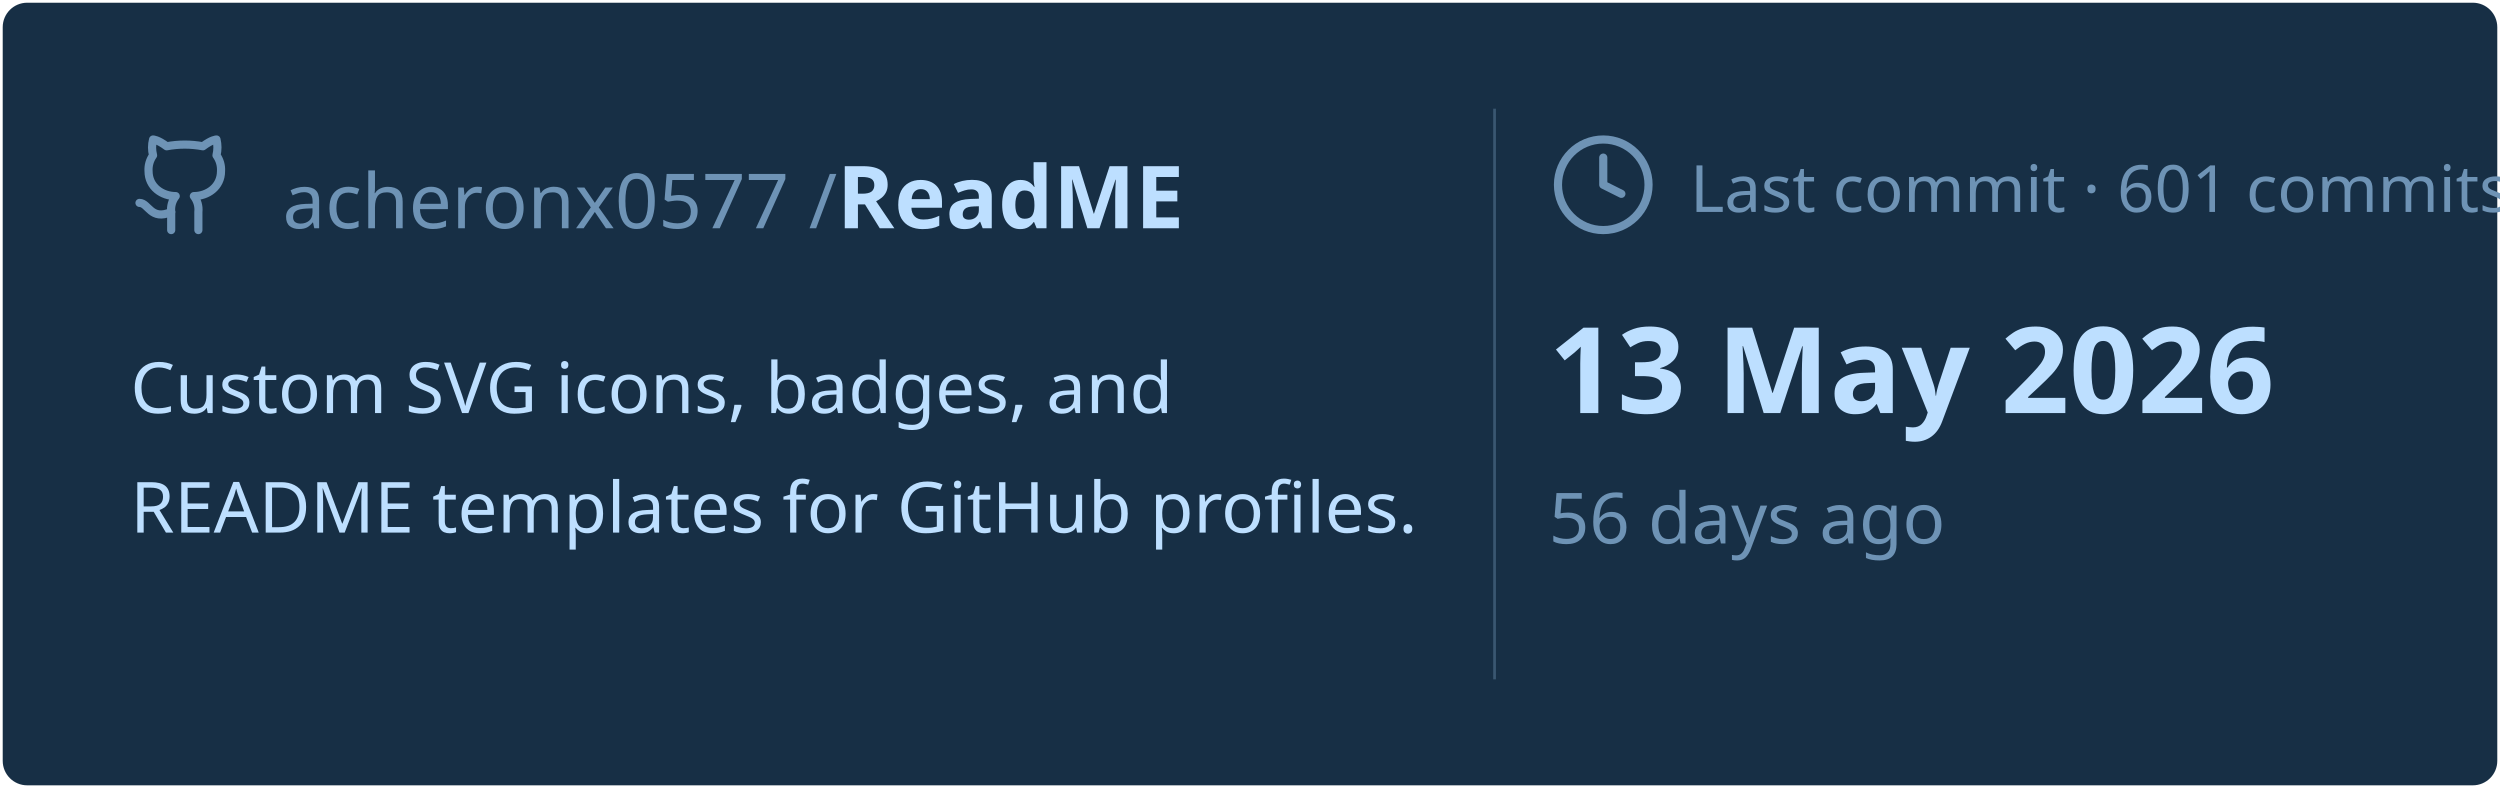
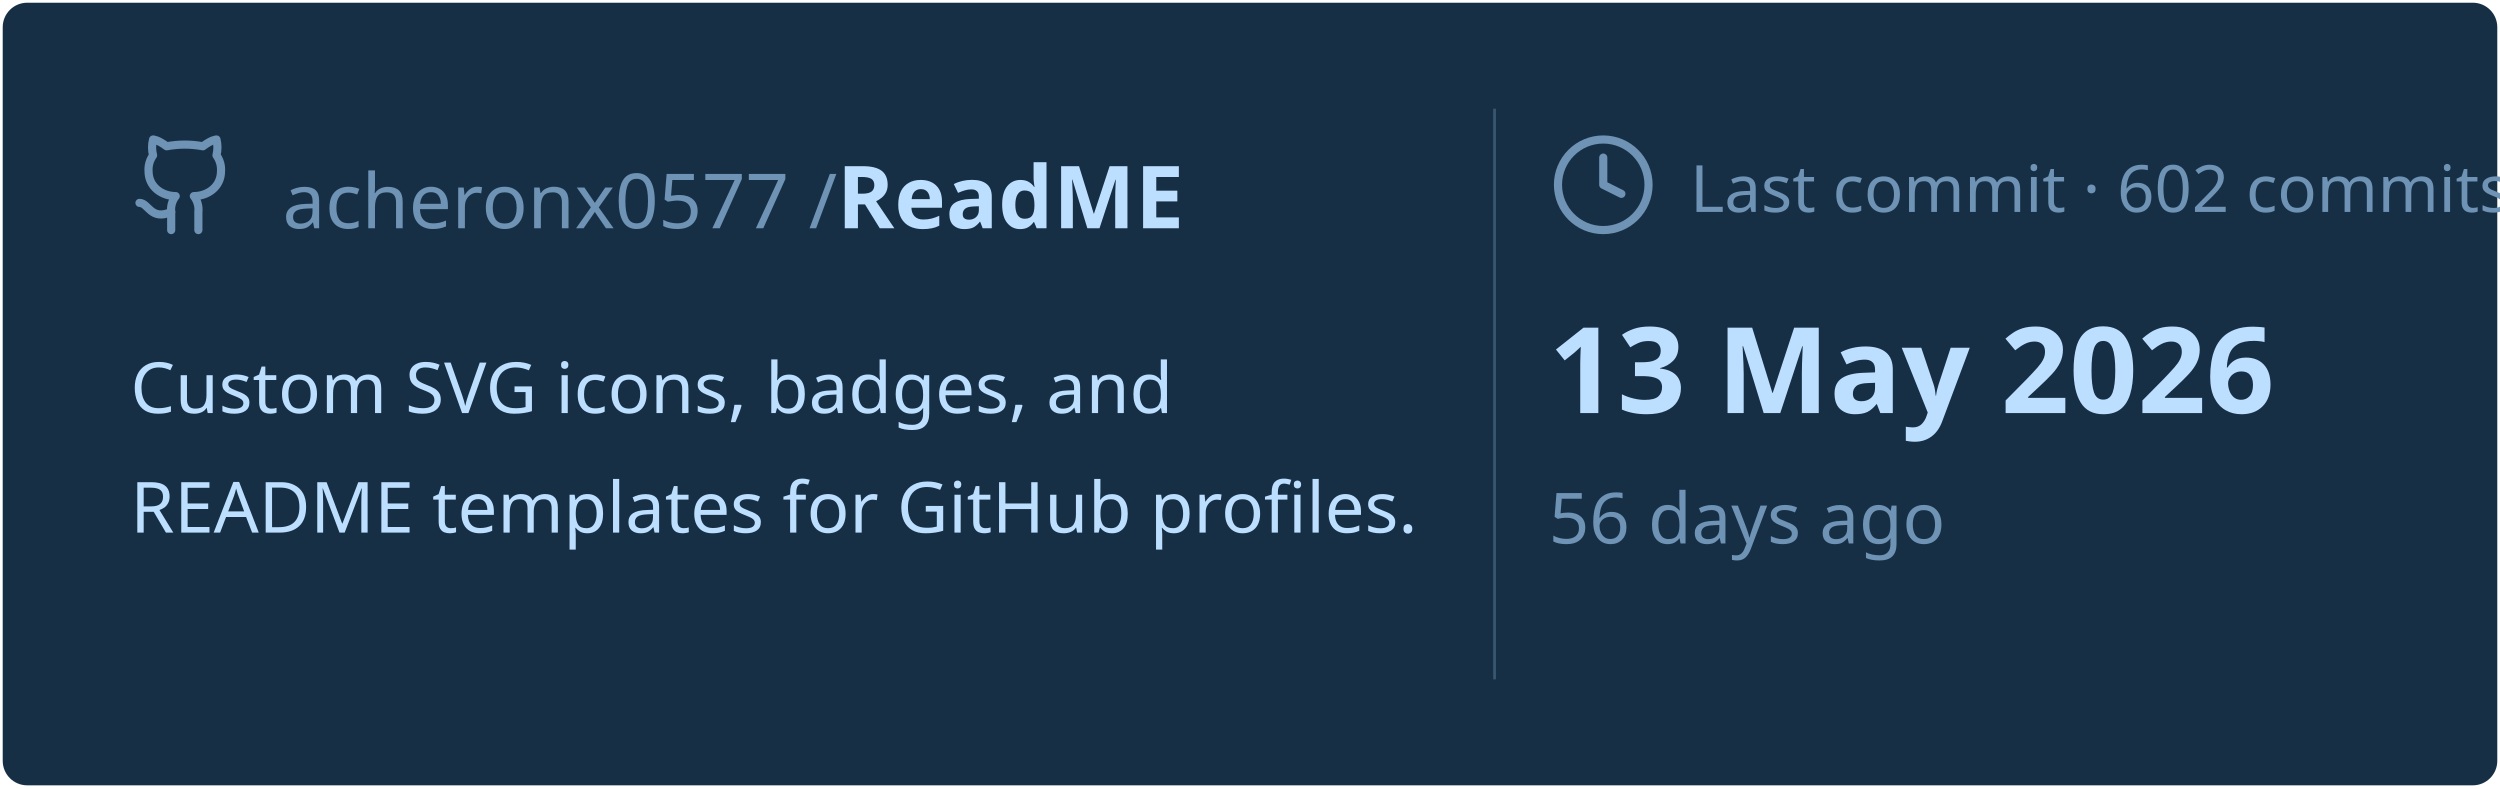
<svg xmlns="http://www.w3.org/2000/svg" viewBox="0 0 460 145" width="460px" height="145px">
  <rect stroke="#000000" stroke-opacity="0" fill="#172F45" rx="4.5" x="0.5" y="0.5" width="459" height="144" />
  <g transform="translate(24, 42)">
    <svg x="0" y="-18" width="20" height="20" viewBox="0 0 24 24" fill="none" stroke="#6E93B5" stroke-width="1.8" stroke-linecap="round" stroke-linejoin="round">
      <path d="M15 22v-4a4.8 4.8 0 0 0-1-3.5c3 0 6-2 6-5.5.08-1.25-.27-2.48-1-3.5.28-1.15.28-2.35 0-3.5 0 0-1 0-3 1.5-2.64-.5-5.36-.5-8 0C6 2 5 2 5 2c-.3 1.15-.3 2.35 0 3.5A5.403 5.403 0 0 0 4 9c0 3.5 3 5.5 6 5.5-.39.49-.68 1.05-.85 1.65-.17.6-.22 1.23-.15 1.85v4" />
      <path d="M9 18c-4.51 2-5-2-7-2" />
    </svg>
    <text x="28" y="0" font-family="&quot;Segoe UI&quot;, Ubuntu, sans-serif" font-size="14" font-weight="400" fill="#6E93B5">acheronx0577 /</text>
    <text x="130" y="0" font-family="&quot;Segoe UI&quot;, Ubuntu, sans-serif" font-size="16" font-weight="700" fill="#BDDFFF">ReadME</text>
  </g>
  <text x="24" y="76" font-family="&quot;Segoe UI&quot;, Ubuntu, sans-serif" font-size="13" font-weight="400" fill="#BDDFFF">Custom SVG icons, badges, and</text>
  <text x="24" y="98" font-family="&quot;Segoe UI&quot;, Ubuntu, sans-serif" font-size="13" font-weight="400" fill="#BDDFFF">README templates for GitHub profiles.</text>
  <line x1="275" y1="20" x2="275" y2="125" stroke="#6E93B5" stroke-width="0.5" stroke-opacity="0.4" />
  <svg x="285" y="24" width="20" height="20" viewBox="0 0 24 24" fill="none" stroke="#6E93B5" stroke-width="1.8" stroke-linecap="round" stroke-linejoin="round">
    <circle cx="12" cy="12" r="10" />
    <polyline points="12 6 12 12 16 14" />
  </svg>
-   <text x="311" y="39" font-family="&quot;Segoe UI&quot;, Ubuntu, sans-serif" font-size="12" font-weight="400" fill="#6E93B5">Last commit · 601 commits</text>
+   <text x="311" y="39" font-family="&quot;Segoe UI&quot;, Ubuntu, sans-serif" font-size="12" font-weight="400" fill="#6E93B5">Last commit · 602 commits</text>
  <text x="285" y="76" font-family="&quot;Segoe UI&quot;, Ubuntu, sans-serif" font-size="22" font-weight="700" fill="#BDDFFF">13 May 2026</text>
  <text x="285" y="100" font-family="&quot;Segoe UI&quot;, Ubuntu, sans-serif" font-size="13" font-weight="400" fill="#6E93B5">56 days ago</text>
</svg>
